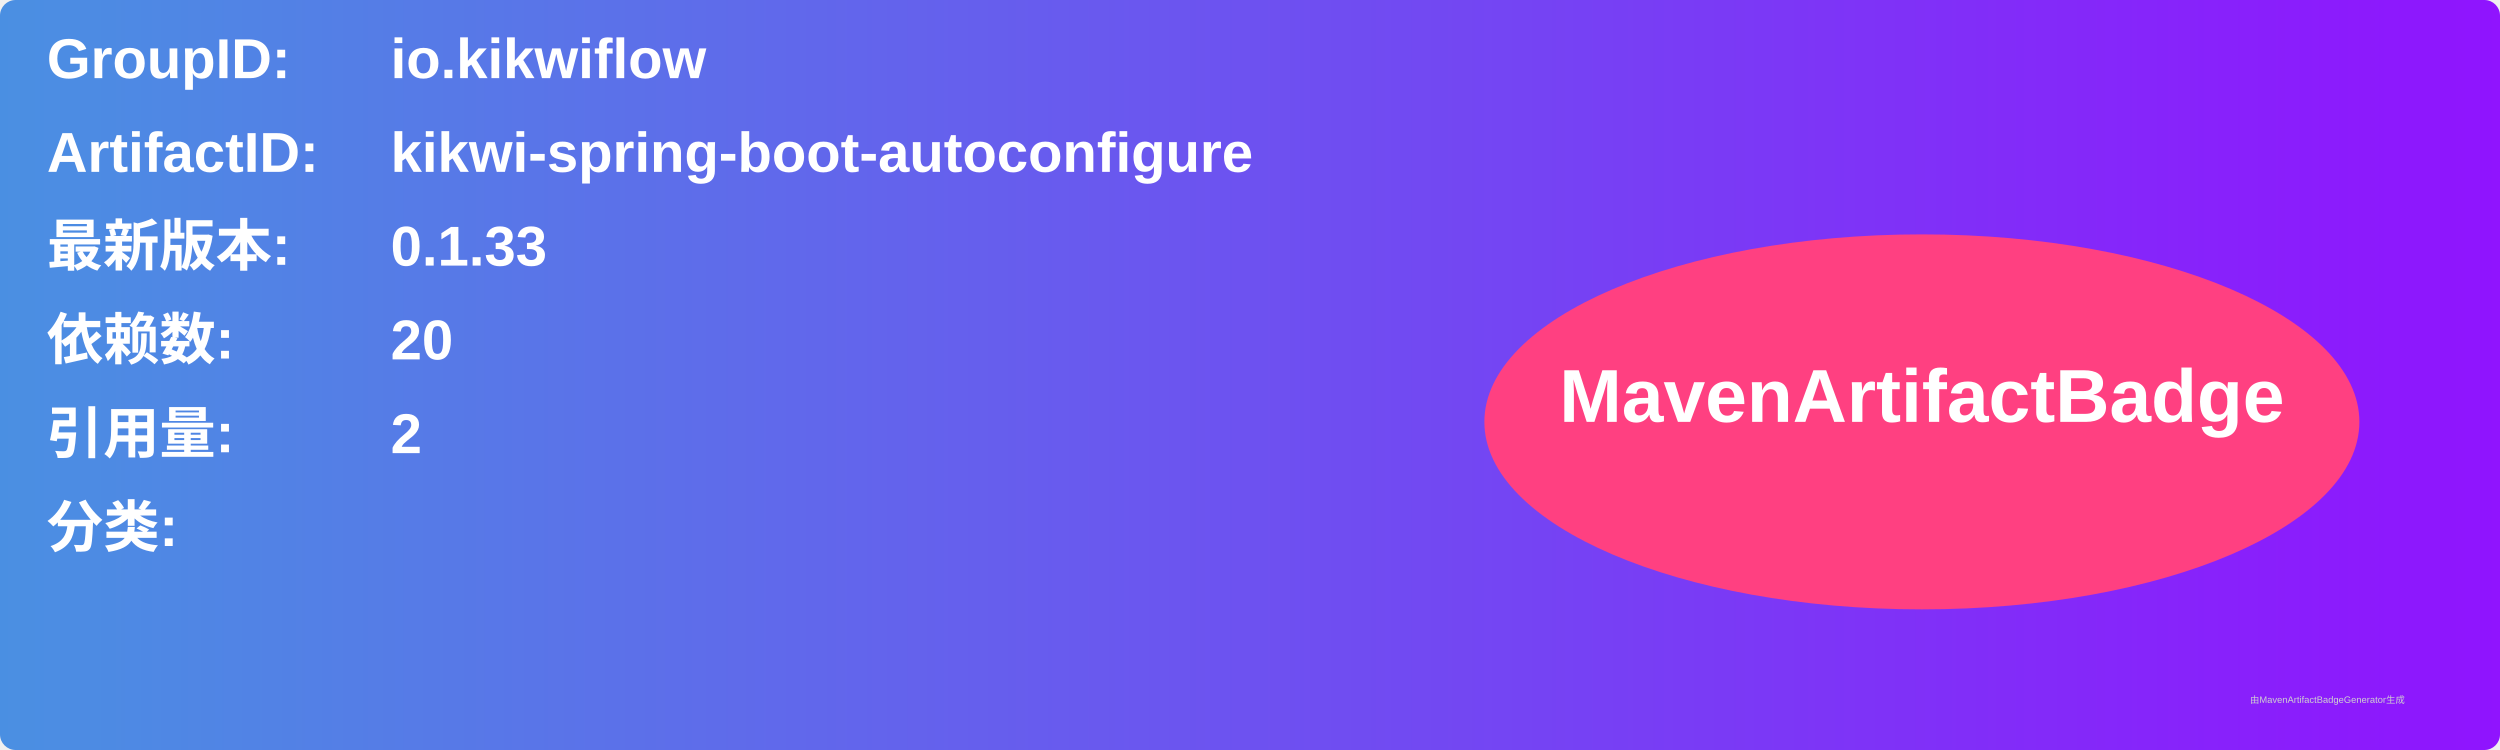
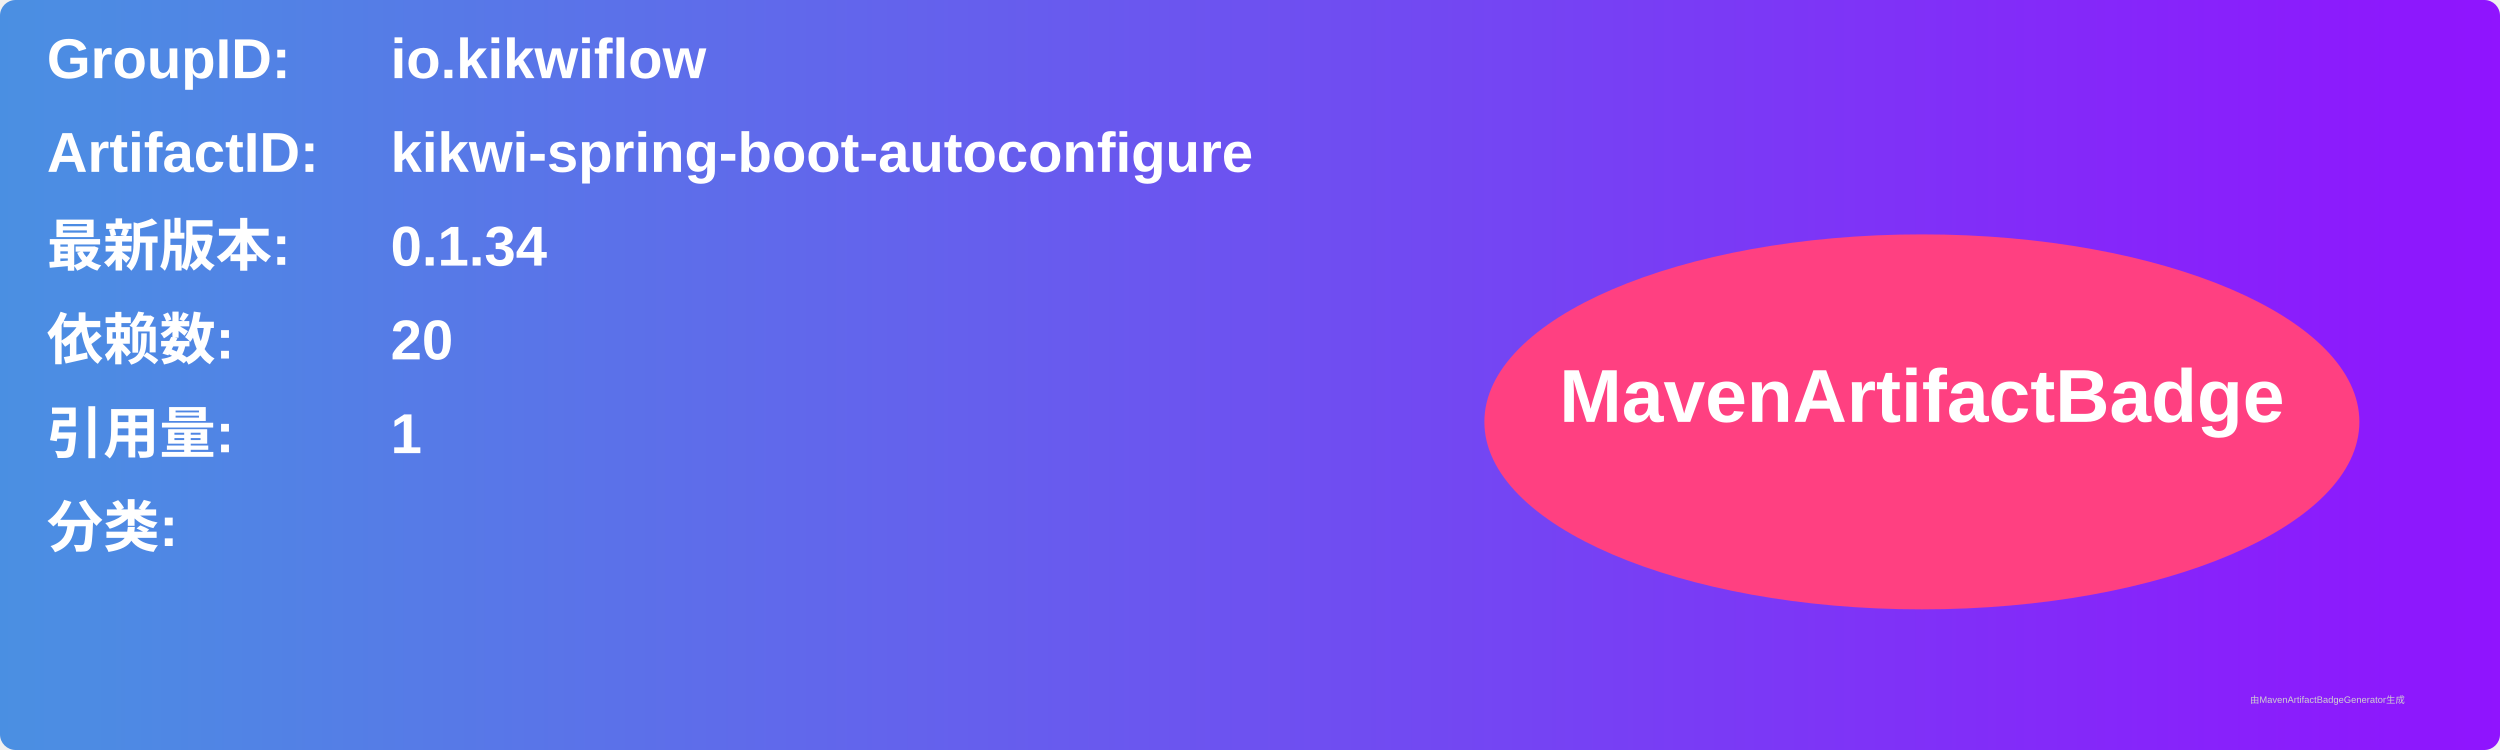
<svg xmlns="http://www.w3.org/2000/svg" width="800" height="240" viewBox="0 0 800 240">
  <linearGradient id="grad" x1="0%" y1="0%" x2="100%" y2="0%">
    <stop offset="0%" stop-color="#4a90e2" />
    <stop offset="100%" stop-color="#9013fe" />
  </linearGradient>
  <rect width="100%" height="100%" rx="5" ry="5" fill="url(#grad)" />
  <g transform="translate(15, 15)">
    <text x="0" y="10" font-family="Arial" font-size="18" fill="white" font-weight="bold" width="260">GroupID:</text>
    <text x="110" y="10" font-family="Arial" font-size="18" fill="white" font-weight="bold" width="460">io.kikwiflow</text>
    <text x="0" y="40" font-family="Arial" font-size="18" fill="white" font-weight="bold" width="260">ArtifactID:</text>
    <text x="110" y="40" font-family="Arial" font-size="18" fill="white" font-weight="bold" width="460">kikwi-spring-boot-autoconfigure</text>
    <text x="0" y="70" font-family="Arial" font-size="18" fill="white" font-weight="bold">最新版本:</text>
    <text x="110" y="70" font-family="Arial" font-size="18" fill="white" font-weight="bold">
-       <tspan font-weight="bold">0.1.33</tspan>
+       <tspan font-weight="bold">0.1.34</tspan>
    </text>
    <text x="0" y="100" font-family="Arial" font-size="18" fill="white" font-weight="bold">依赖数: </text>
    <text x="110" y="100" font-family="Arial" font-size="18" fill="white">
      <tspan font-weight="bold">20</tspan>
    </text>
    <text x="0" y="130" font-family="Arial" font-size="18" fill="white" font-weight="bold">引用量: </text>
    <text x="110" y="130" font-family="Arial" font-size="18" fill="white">
-       <tspan font-weight="bold">2</tspan>
+       <tspan font-weight="bold">1</tspan>
    </text>
    <text x="0" y="160" font-family="Arial" font-size="18" fill="white" font-weight="bold">分类:</text>
    <text x="10" y="190" font-family="Arial" font-size="10" fill="white">
      <tspan font-weight="bold" />
    </text>
    <ellipse cx="600" cy="120" rx="140" ry="60" fill="#ff4081" />
    <text x="600" y="120" text-anchor="middle" font-family="Arial" font-size="24" fill="white" font-weight="bold">MavenArtifactBadge</text>
  </g>
  <text x="720" y="225" font-family="Arial" font-size="3" fill="#d0d0d0">由MavenArtifactBadgeGenerator生成</text>
</svg>
